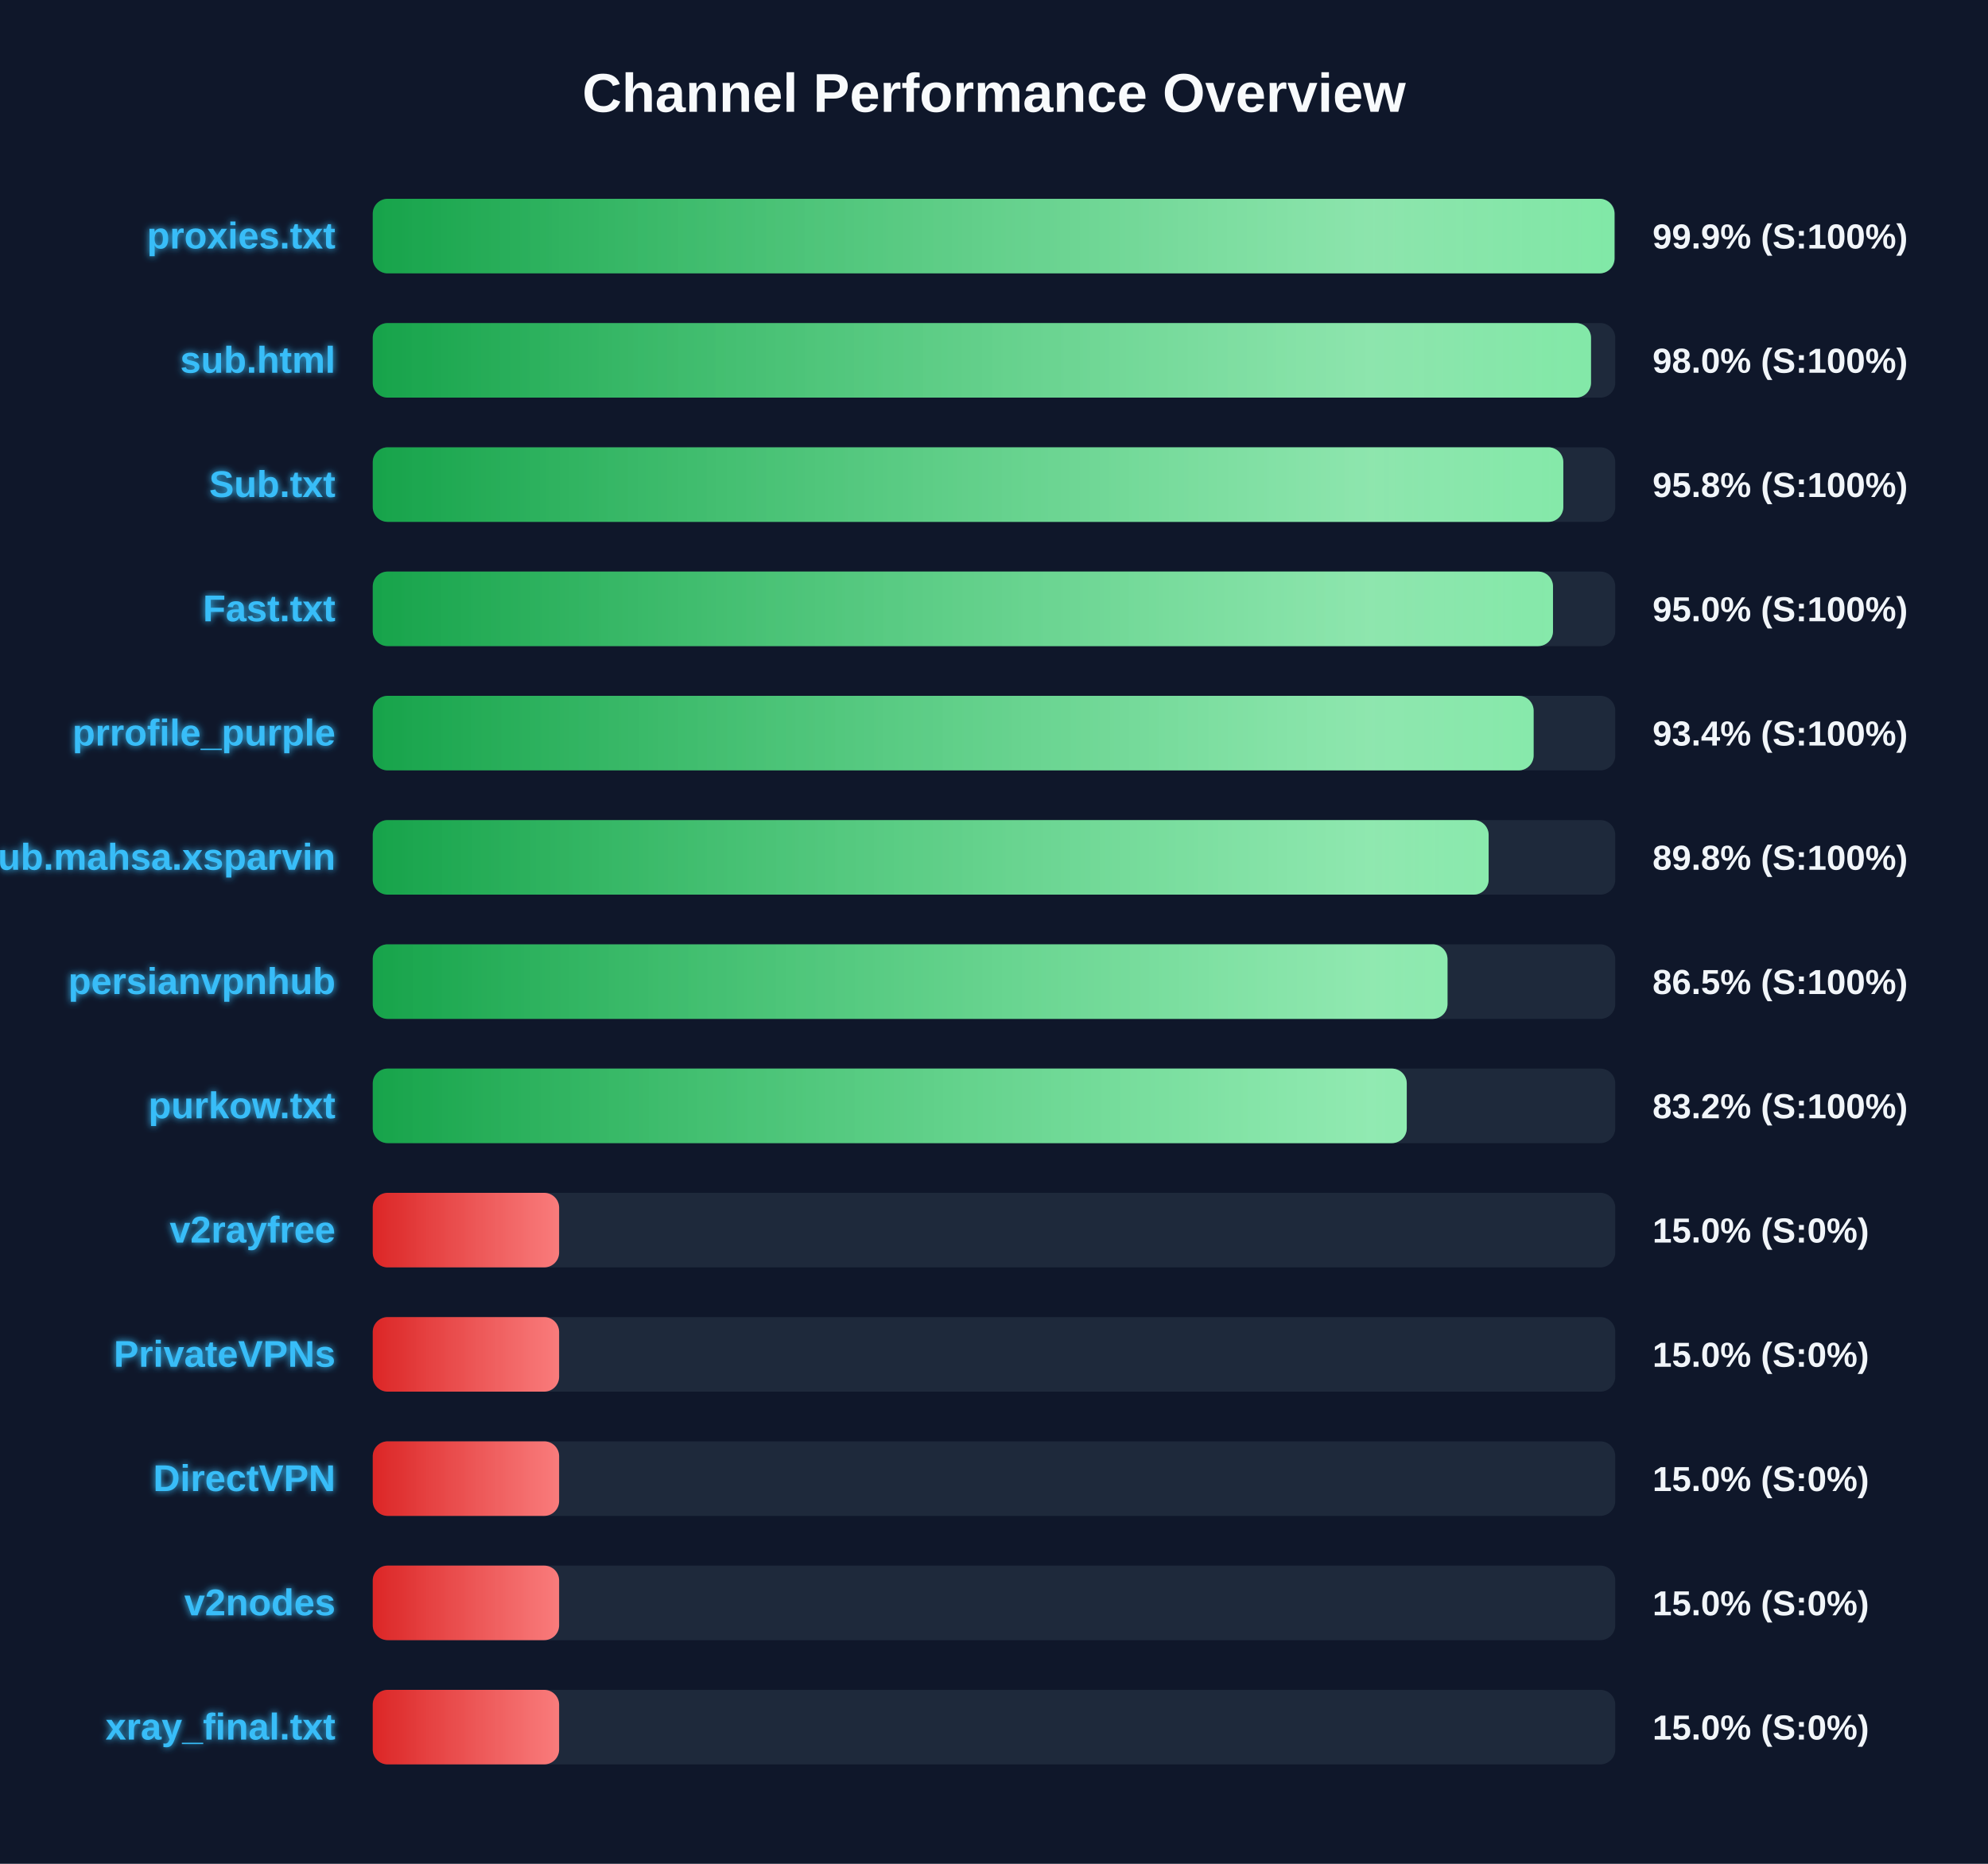
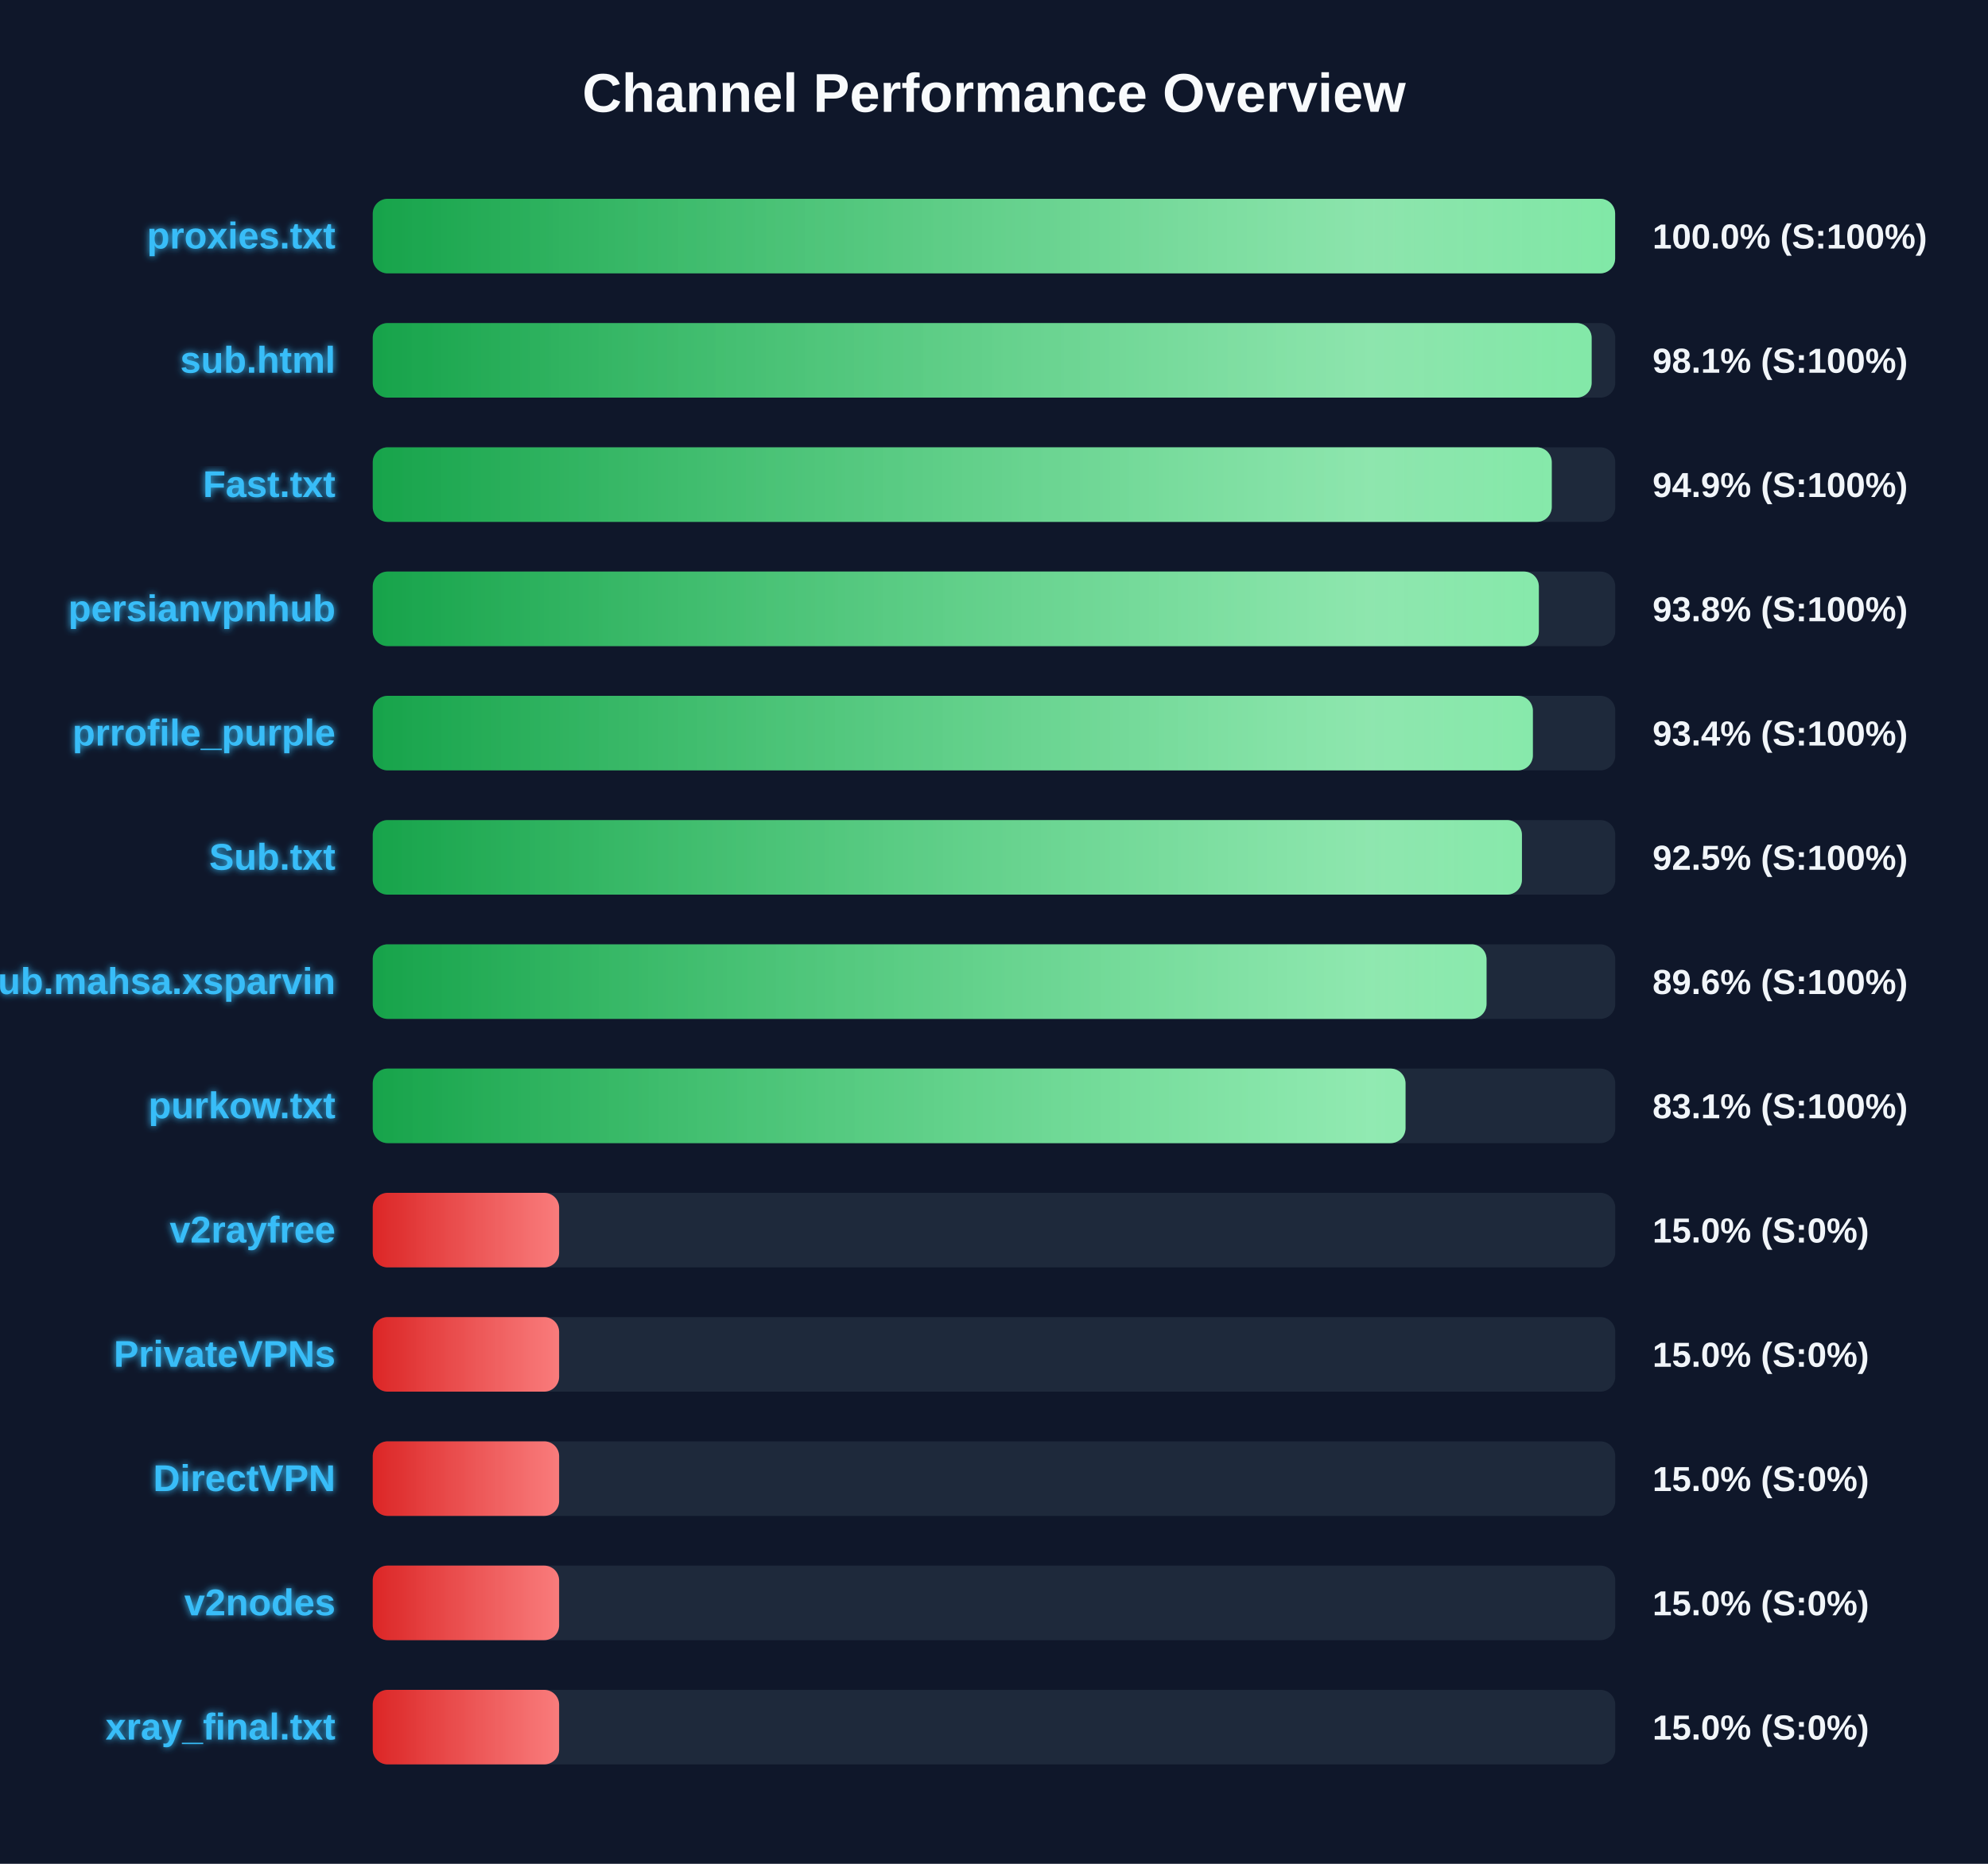
<svg xmlns="http://www.w3.org/2000/svg" width="800" height="750" version="1.1">
  <defs>
    <linearGradient id="grad-green" x1="0%" y1="0%" x2="100%" y2="0%">
      <stop offset="0%" stop-color="#16a34a" />
      <stop offset="100%" stop-color="#4ade80" />
    </linearGradient>
    <linearGradient id="grad-yellow" x1="0%" y1="0%" x2="100%" y2="0%">
      <stop offset="0%" stop-color="#ca8a04" />
      <stop offset="100%" stop-color="#fde047" />
    </linearGradient>
    <linearGradient id="grad-red" x1="0%" y1="0%" x2="100%" y2="0%">
      <stop offset="0%" stop-color="#dc2626" />
      <stop offset="100%" stop-color="#f87171" />
    </linearGradient>
    <linearGradient id="shimmer" x1="0%" y1="0%" x2="100%" y2="0%">
      <stop offset="0%" stop-color="rgba(255,255,255,0)" />
      <stop offset="50%" stop-color="rgba(255,255,255,0.4)" />
      <stop offset="100%" stop-color="rgba(255,255,255,0)" />
    </linearGradient>
    <filter id="glow" x="-20%" y="-20%" width="140%" height="140%">
      <feGaussianBlur stdDeviation="1.5" result="blur" />
      <feComposite in="SourceGraphic" in2="blur" operator="over" />
    </filter>
  </defs>
  <style>
        .bg-rect { fill: #0f172a; }
        .title { font: bold 22px 'Segoe UI', Arial, sans-serif; fill: #f8fafc; }
        .row { font: bold 15px 'Segoe UI', Arial, sans-serif; fill: #38bdf8; filter: url(#glow); }
        .score { font: bold 14px 'Segoe UI', Arial, sans-serif; fill: #f1f5f9; }
        @keyframes shimmer-anim {
            0% { transform: translateX(-100%); }
            100% { transform: translateX(200%); }
        }
        .shimmer-rect {
            animation: shimmer-anim 2.5s infinite linear;
        }
    </style>
  <rect width="100%" height="100%" class="bg-rect" />
  <text x="400" y="45" text-anchor="middle" class="title">Channel Performance Overview</text>
  <rect x="150" y="80" width="500" height="30" fill="#1e293b" rx="6" />
  <clipPath id="clip-0">
-     <rect x="150" y="80" width="499.7" height="30" rx="6" />
+     <rect x="150" y="80" width="499.95" height="30" rx="6" />
  </clipPath>
-   <rect x="150" y="80" width="499.7" height="30" fill="url(#grad-green)" rx="6" />
+   <rect x="150" y="80" width="499.95" height="30" fill="url(#grad-green)" rx="6" />
  <g clip-path="url(#clip-0)">
    <rect x="150" y="80" width="100%" height="30" fill="url(#shimmer)" class="shimmer-rect" />
  </g>
  <text x="135" y="100" text-anchor="end" class="row">proxies.txt</text>
-   <text x="665" y="100" text-anchor="start" class="score">99.9% (S:100%)</text>
+   <text x="665" y="100" text-anchor="start" class="score">100.0% (S:100%)</text>
  <rect x="150" y="130" width="500" height="30" fill="#1e293b" rx="6" />
  <clipPath id="clip-1">
-     <rect x="150" y="130" width="490.25" height="30" rx="6" />
+     <rect x="150" y="130" width="490.5" height="30" rx="6" />
  </clipPath>
-   <rect x="150" y="130" width="490.25" height="30" fill="url(#grad-green)" rx="6" />
+   <rect x="150" y="130" width="490.5" height="30" fill="url(#grad-green)" rx="6" />
  <g clip-path="url(#clip-1)">
    <rect x="150" y="130" width="100%" height="30" fill="url(#shimmer)" class="shimmer-rect" />
  </g>
  <text x="135" y="150" text-anchor="end" class="row">sub.html</text>
-   <text x="665" y="150" text-anchor="start" class="score">98.0% (S:100%)</text>
+   <text x="665" y="150" text-anchor="start" class="score">98.1% (S:100%)</text>
  <rect x="150" y="180" width="500" height="30" fill="#1e293b" rx="6" />
  <clipPath id="clip-2">
-     <rect x="150" y="180" width="479.1" height="30" rx="6" />
+     <rect x="150" y="180" width="474.45" height="30" rx="6" />
  </clipPath>
-   <rect x="150" y="180" width="479.1" height="30" fill="url(#grad-green)" rx="6" />
+   <rect x="150" y="180" width="474.45" height="30" fill="url(#grad-green)" rx="6" />
  <g clip-path="url(#clip-2)">
    <rect x="150" y="180" width="100%" height="30" fill="url(#shimmer)" class="shimmer-rect" />
  </g>
-   <text x="135" y="200" text-anchor="end" class="row">Sub.txt</text>
-   <text x="665" y="200" text-anchor="start" class="score">95.8% (S:100%)</text>
+   <text x="135" y="200" text-anchor="end" class="row">Fast.txt</text>
+   <text x="665" y="200" text-anchor="start" class="score">94.9% (S:100%)</text>
  <rect x="150" y="230" width="500" height="30" fill="#1e293b" rx="6" />
  <clipPath id="clip-3">
-     <rect x="150" y="230" width="474.95" height="30" rx="6" />
+     <rect x="150" y="230" width="469.25" height="30" rx="6" />
  </clipPath>
-   <rect x="150" y="230" width="474.95" height="30" fill="url(#grad-green)" rx="6" />
+   <rect x="150" y="230" width="469.25" height="30" fill="url(#grad-green)" rx="6" />
  <g clip-path="url(#clip-3)">
    <rect x="150" y="230" width="100%" height="30" fill="url(#shimmer)" class="shimmer-rect" />
  </g>
-   <text x="135" y="250" text-anchor="end" class="row">Fast.txt</text>
-   <text x="665" y="250" text-anchor="start" class="score">95.0% (S:100%)</text>
+   <text x="135" y="250" text-anchor="end" class="row">persianvpnhub</text>
+   <text x="665" y="250" text-anchor="start" class="score">93.8% (S:100%)</text>
  <rect x="150" y="280" width="500" height="30" fill="#1e293b" rx="6" />
  <clipPath id="clip-4">
-     <rect x="150" y="280" width="467.15" height="30" rx="6" />
+     <rect x="150" y="280" width="466.85" height="30" rx="6" />
  </clipPath>
-   <rect x="150" y="280" width="467.15" height="30" fill="url(#grad-green)" rx="6" />
+   <rect x="150" y="280" width="466.85" height="30" fill="url(#grad-green)" rx="6" />
  <g clip-path="url(#clip-4)">
    <rect x="150" y="280" width="100%" height="30" fill="url(#shimmer)" class="shimmer-rect" />
  </g>
  <text x="135" y="300" text-anchor="end" class="row">prrofile_purple</text>
  <text x="665" y="300" text-anchor="start" class="score">93.4% (S:100%)</text>
  <rect x="150" y="330" width="500" height="30" fill="#1e293b" rx="6" />
  <clipPath id="clip-5">
-     <rect x="150" y="330" width="449.05" height="30" rx="6" />
+     <rect x="150" y="330" width="462.45" height="30" rx="6" />
  </clipPath>
-   <rect x="150" y="330" width="449.05" height="30" fill="url(#grad-green)" rx="6" />
+   <rect x="150" y="330" width="462.45" height="30" fill="url(#grad-green)" rx="6" />
  <g clip-path="url(#clip-5)">
    <rect x="150" y="330" width="100%" height="30" fill="url(#shimmer)" class="shimmer-rect" />
  </g>
-   <text x="135" y="350" text-anchor="end" class="row">Sub.mahsa.xsparvin</text>
-   <text x="665" y="350" text-anchor="start" class="score">89.8% (S:100%)</text>
+   <text x="135" y="350" text-anchor="end" class="row">Sub.txt</text>
+   <text x="665" y="350" text-anchor="start" class="score">92.5% (S:100%)</text>
  <rect x="150" y="380" width="500" height="30" fill="#1e293b" rx="6" />
  <clipPath id="clip-6">
-     <rect x="150" y="380" width="432.5" height="30" rx="6" />
+     <rect x="150" y="380" width="448.2" height="30" rx="6" />
  </clipPath>
-   <rect x="150" y="380" width="432.5" height="30" fill="url(#grad-green)" rx="6" />
+   <rect x="150" y="380" width="448.2" height="30" fill="url(#grad-green)" rx="6" />
  <g clip-path="url(#clip-6)">
    <rect x="150" y="380" width="100%" height="30" fill="url(#shimmer)" class="shimmer-rect" />
  </g>
-   <text x="135" y="400" text-anchor="end" class="row">persianvpnhub</text>
-   <text x="665" y="400" text-anchor="start" class="score">86.5% (S:100%)</text>
+   <text x="135" y="400" text-anchor="end" class="row">Sub.mahsa.xsparvin</text>
+   <text x="665" y="400" text-anchor="start" class="score">89.6% (S:100%)</text>
  <rect x="150" y="430" width="500" height="30" fill="#1e293b" rx="6" />
  <clipPath id="clip-7">
-     <rect x="150" y="430" width="416.1" height="30" rx="6" />
+     <rect x="150" y="430" width="415.6" height="30" rx="6" />
  </clipPath>
-   <rect x="150" y="430" width="416.1" height="30" fill="url(#grad-green)" rx="6" />
+   <rect x="150" y="430" width="415.6" height="30" fill="url(#grad-green)" rx="6" />
  <g clip-path="url(#clip-7)">
    <rect x="150" y="430" width="100%" height="30" fill="url(#shimmer)" class="shimmer-rect" />
  </g>
  <text x="135" y="450" text-anchor="end" class="row">purkow.txt</text>
-   <text x="665" y="450" text-anchor="start" class="score">83.2% (S:100%)</text>
+   <text x="665" y="450" text-anchor="start" class="score">83.1% (S:100%)</text>
  <rect x="150" y="480" width="500" height="30" fill="#1e293b" rx="6" />
  <clipPath id="clip-8">
    <rect x="150" y="480" width="75.0" height="30" rx="6" />
  </clipPath>
  <rect x="150" y="480" width="75.0" height="30" fill="url(#grad-red)" rx="6" />
  <g clip-path="url(#clip-8)">
    <rect x="150" y="480" width="100%" height="30" fill="url(#shimmer)" class="shimmer-rect" />
  </g>
  <text x="135" y="500" text-anchor="end" class="row">v2rayfree</text>
  <text x="665" y="500" text-anchor="start" class="score">15.0% (S:0%)</text>
  <rect x="150" y="530" width="500" height="30" fill="#1e293b" rx="6" />
  <clipPath id="clip-9">
    <rect x="150" y="530" width="75.0" height="30" rx="6" />
  </clipPath>
  <rect x="150" y="530" width="75.0" height="30" fill="url(#grad-red)" rx="6" />
  <g clip-path="url(#clip-9)">
    <rect x="150" y="530" width="100%" height="30" fill="url(#shimmer)" class="shimmer-rect" />
  </g>
  <text x="135" y="550" text-anchor="end" class="row">PrivateVPNs</text>
  <text x="665" y="550" text-anchor="start" class="score">15.0% (S:0%)</text>
  <rect x="150" y="580" width="500" height="30" fill="#1e293b" rx="6" />
  <clipPath id="clip-10">
    <rect x="150" y="580" width="75.0" height="30" rx="6" />
  </clipPath>
  <rect x="150" y="580" width="75.0" height="30" fill="url(#grad-red)" rx="6" />
  <g clip-path="url(#clip-10)">
    <rect x="150" y="580" width="100%" height="30" fill="url(#shimmer)" class="shimmer-rect" />
  </g>
  <text x="135" y="600" text-anchor="end" class="row">DirectVPN</text>
  <text x="665" y="600" text-anchor="start" class="score">15.0% (S:0%)</text>
  <rect x="150" y="630" width="500" height="30" fill="#1e293b" rx="6" />
  <clipPath id="clip-11">
    <rect x="150" y="630" width="75.0" height="30" rx="6" />
  </clipPath>
  <rect x="150" y="630" width="75.0" height="30" fill="url(#grad-red)" rx="6" />
  <g clip-path="url(#clip-11)">
    <rect x="150" y="630" width="100%" height="30" fill="url(#shimmer)" class="shimmer-rect" />
  </g>
  <text x="135" y="650" text-anchor="end" class="row">v2nodes</text>
  <text x="665" y="650" text-anchor="start" class="score">15.0% (S:0%)</text>
  <rect x="150" y="680" width="500" height="30" fill="#1e293b" rx="6" />
  <clipPath id="clip-12">
    <rect x="150" y="680" width="75.0" height="30" rx="6" />
  </clipPath>
  <rect x="150" y="680" width="75.0" height="30" fill="url(#grad-red)" rx="6" />
  <g clip-path="url(#clip-12)">
    <rect x="150" y="680" width="100%" height="30" fill="url(#shimmer)" class="shimmer-rect" />
  </g>
  <text x="135" y="700" text-anchor="end" class="row">xray_final.txt</text>
  <text x="665" y="700" text-anchor="start" class="score">15.0% (S:0%)</text>
</svg>
